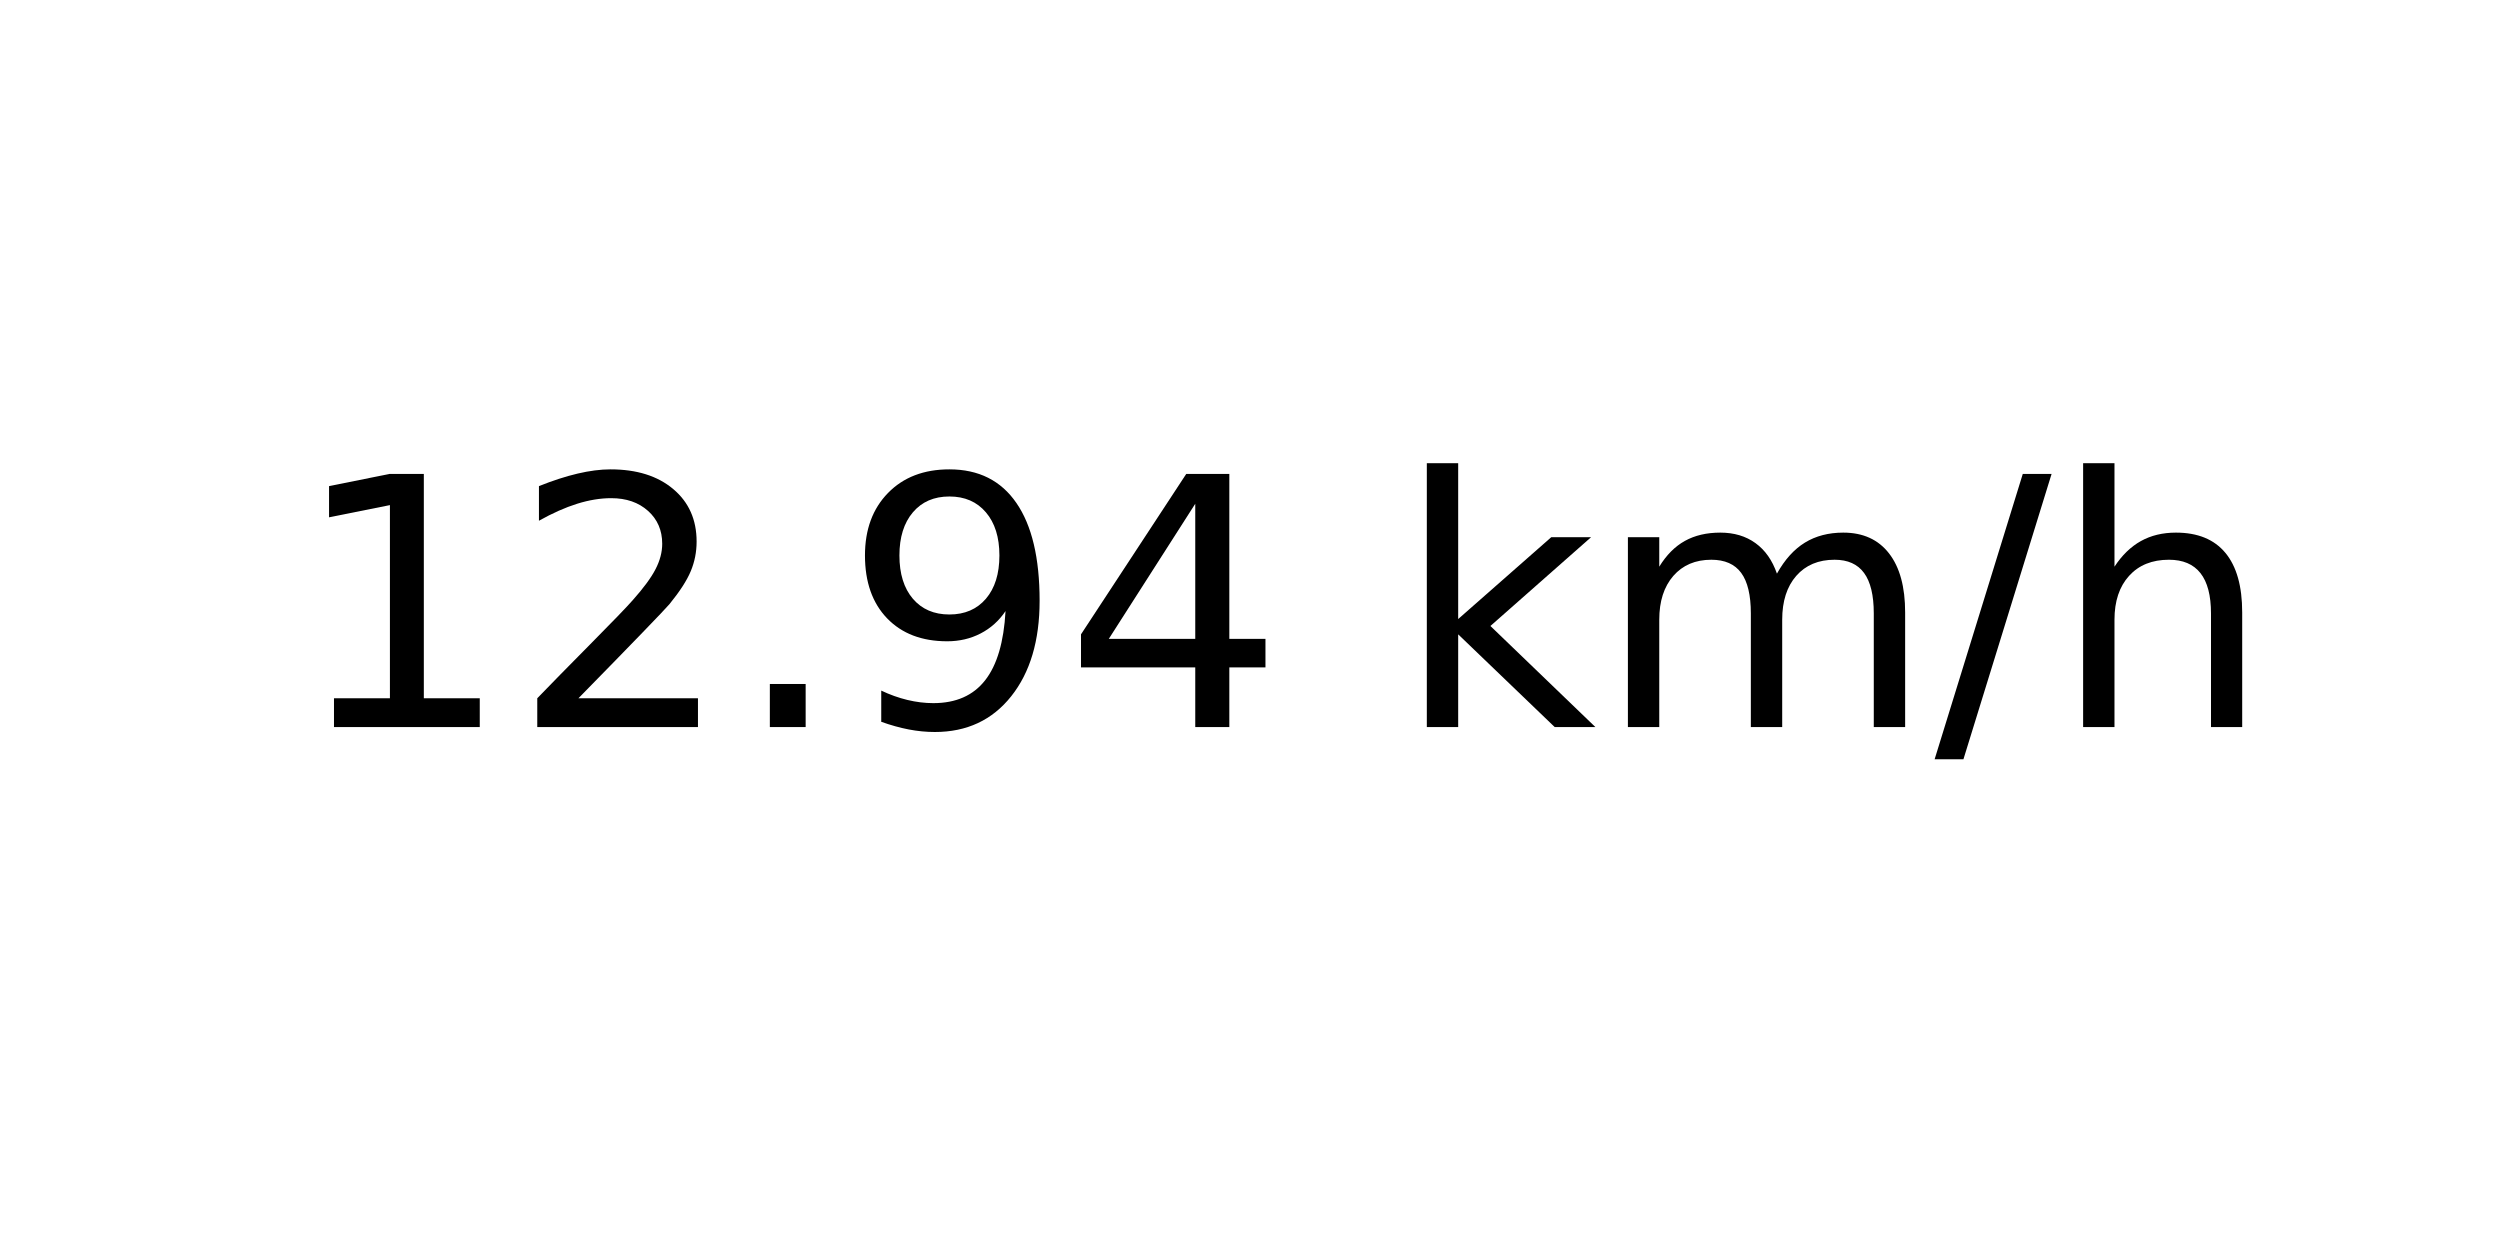
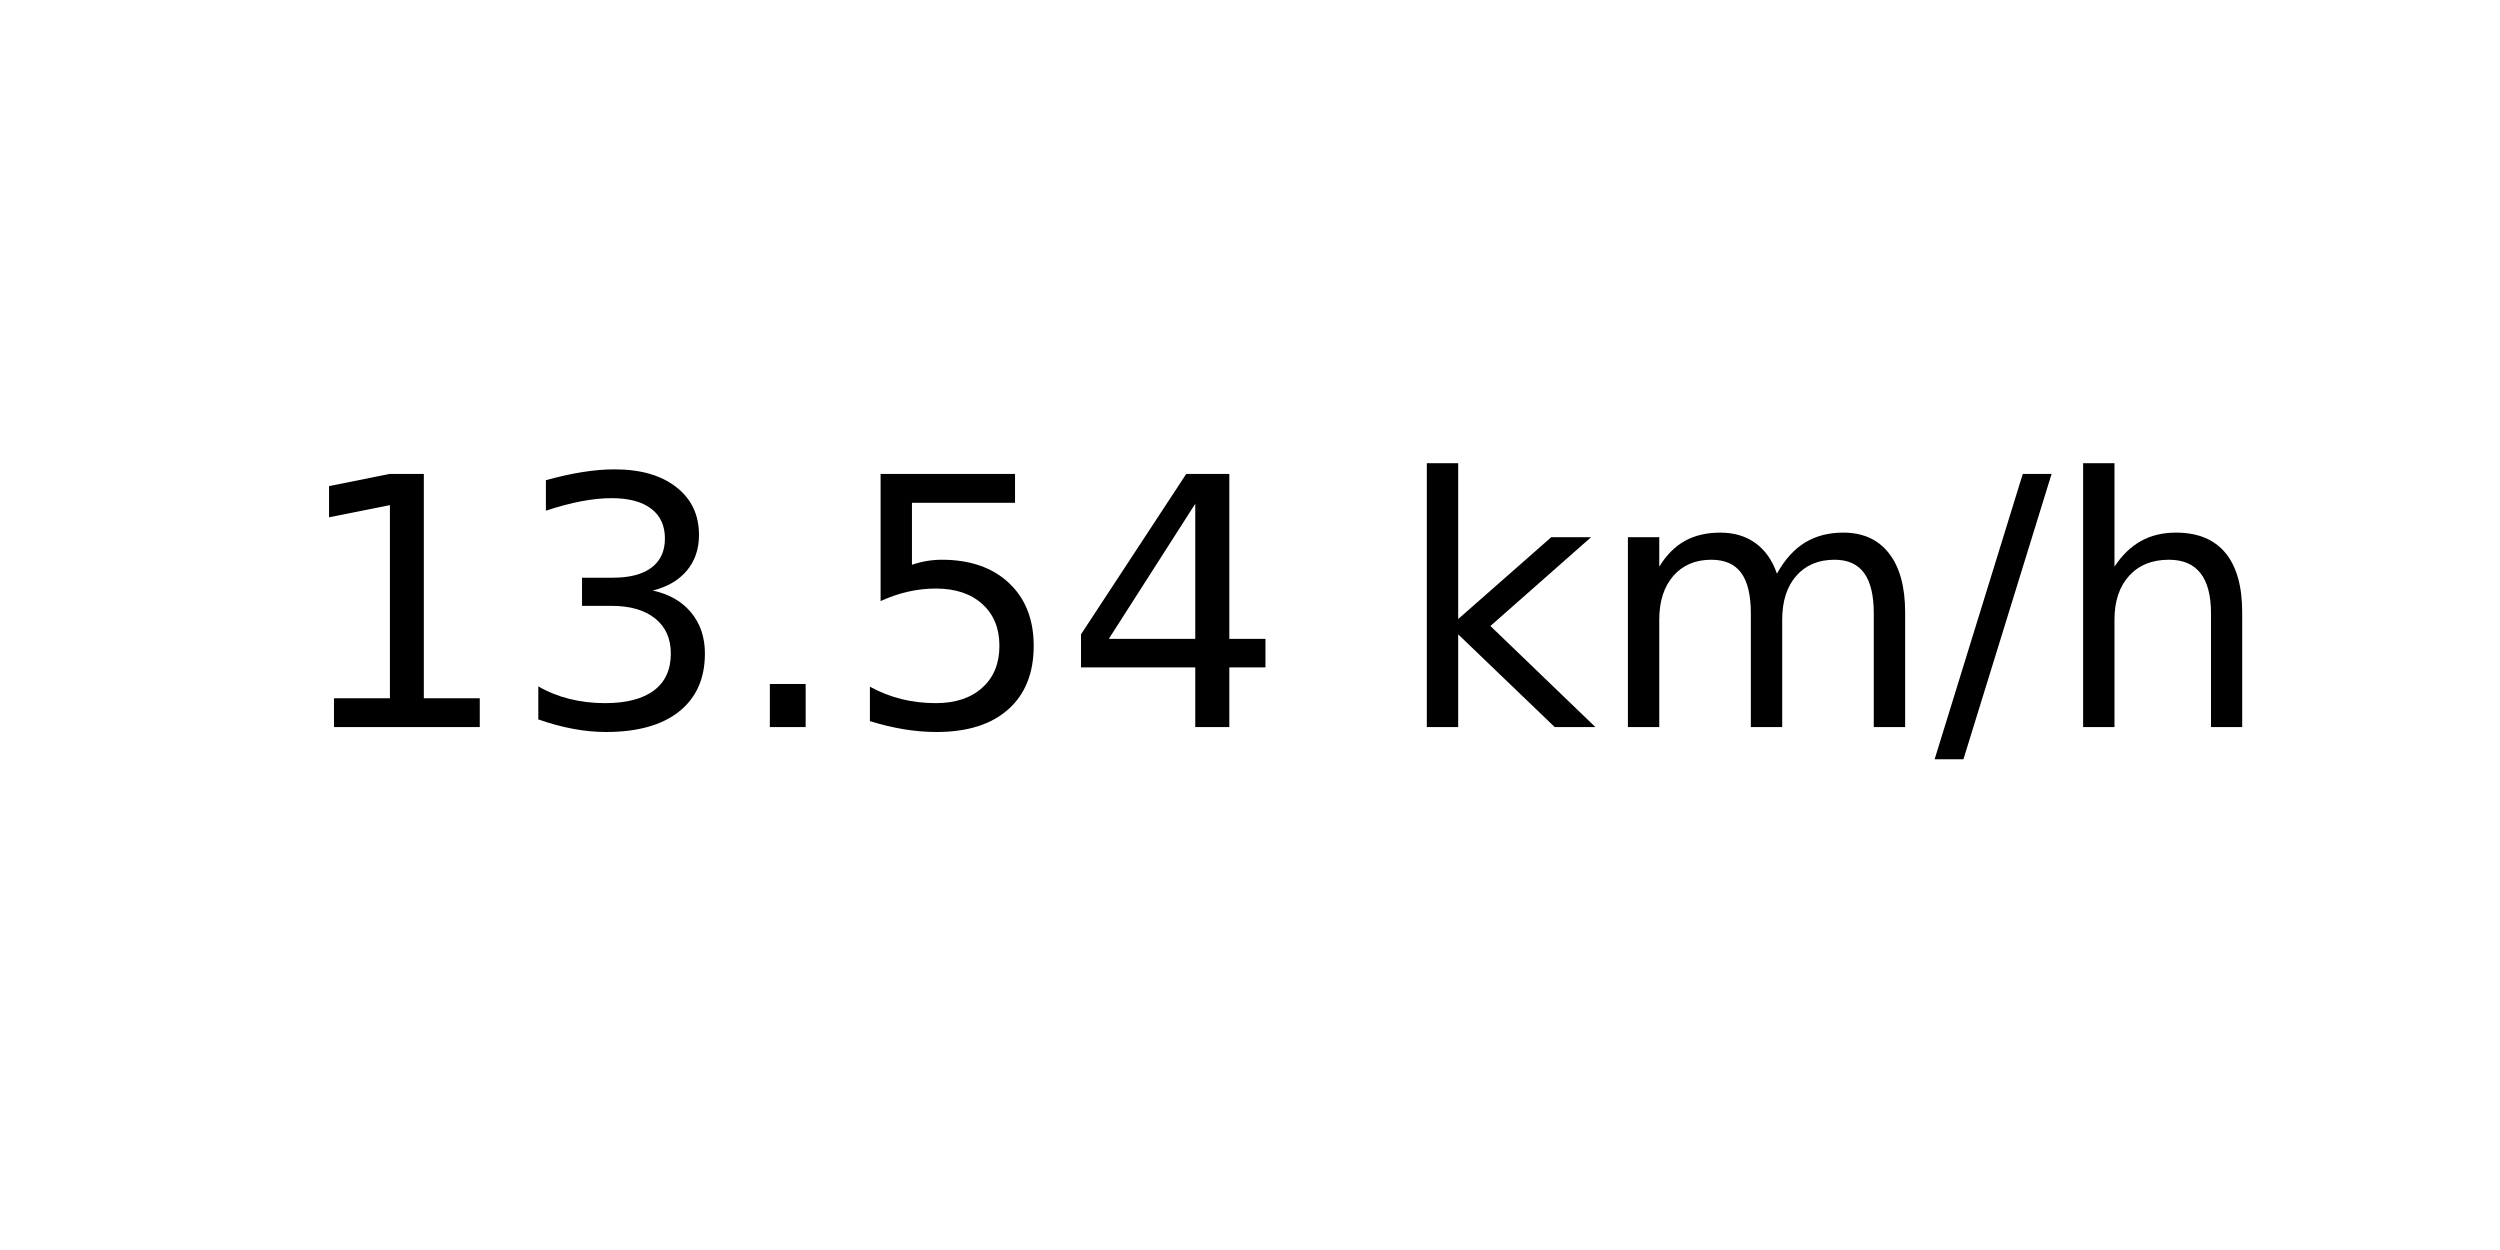
<svg xmlns="http://www.w3.org/2000/svg" xmlns:xlink="http://www.w3.org/1999/xlink" width="72pt" height="36pt" viewBox="0 0 72 36" version="1.1">
  <defs>
    <style type="text/css">*{stroke-linejoin: round; stroke-linecap: butt}</style>
  </defs>
  <g id="figure_1">
    <g id="axes_1">
      <g id="text_1">
        <g transform="translate(8.378125 20.93937) scale(0.1 -0.1)">
          <defs>
            <path id="DejaVuSans-31" d="M 794 531  L 1825 531  L 1825 4091  L 703 3866  L 703 4441  L 1819 4666  L 2450 4666  L 2450 531  L 3481 531  L 3481 0  L 794 0  L 794 531  z " transform="scale(0.015625)" />
-             <path id="DejaVuSans-32" d="M 1228 531  L 3431 531  L 3431 0  L 469 0  L 469 531  Q 828 903 1448 1529  Q 2069 2156 2228 2338  Q 2531 2678 2651 2914  Q 2772 3150 2772 3378  Q 2772 3750 2511 3984  Q 2250 4219 1831 4219  Q 1534 4219 1204 4116  Q 875 4013 500 3803  L 500 4441  Q 881 4594 1212 4672  Q 1544 4750 1819 4750  Q 2544 4750 2975 4387  Q 3406 4025 3406 3419  Q 3406 3131 3298 2873  Q 3191 2616 2906 2266  Q 2828 2175 2409 1742  Q 1991 1309 1228 531  z " transform="scale(0.015625)" />
+             <path id="DejaVuSans-33" d="M 2597 2516  Q 3050 2419 3304 2112  Q 3559 1806 3559 1356  Q 3559 666 3084 287  Q 2609 -91 1734 -91  Q 1441 -91 1130 -33  Q 819 25 488 141  L 488 750  Q 750 597 1062 519  Q 1375 441 1716 441  Q 2309 441 2620 675  Q 2931 909 2931 1356  Q 2931 1769 2642 2001  Q 2353 2234 1838 2234  L 1294 2234  L 1294 2753  L 1863 2753  Q 2328 2753 2575 2939  Q 2822 3125 2822 3475  Q 2822 3834 2567 4026  Q 2313 4219 1838 4219  Q 1578 4219 1281 4162  Q 984 4106 628 3988  L 628 4550  Q 988 4650 1302 4700  Q 1616 4750 1894 4750  Q 2613 4750 3031 4423  Q 3450 4097 3450 3541  Q 3450 3153 3228 2886  Q 3006 2619 2597 2516  z " transform="scale(0.015625)" />
            <path id="DejaVuSans-2e" d="M 684 794  L 1344 794  L 1344 0  L 684 0  L 684 794  z " transform="scale(0.015625)" />
-             <path id="DejaVuSans-39" d="M 703 97  L 703 672  Q 941 559 1184 500  Q 1428 441 1663 441  Q 2288 441 2617 861  Q 2947 1281 2994 2138  Q 2813 1869 2534 1725  Q 2256 1581 1919 1581  Q 1219 1581 811 2004  Q 403 2428 403 3163  Q 403 3881 828 4315  Q 1253 4750 1959 4750  Q 2769 4750 3195 4129  Q 3622 3509 3622 2328  Q 3622 1225 3098 567  Q 2575 -91 1691 -91  Q 1453 -91 1209 -44  Q 966 3 703 97  z M 1959 2075  Q 2384 2075 2632 2365  Q 2881 2656 2881 3163  Q 2881 3666 2632 3958  Q 2384 4250 1959 4250  Q 1534 4250 1286 3958  Q 1038 3666 1038 3163  Q 1038 2656 1286 2365  Q 1534 2075 1959 2075  z " transform="scale(0.015625)" />
+             <path id="DejaVuSans-35" d="M 691 4666  L 3169 4666  L 3169 4134  L 1269 4134  L 1269 2991  Q 1406 3038 1543 3061  Q 1681 3084 1819 3084  Q 2600 3084 3056 2656  Q 3513 2228 3513 1497  Q 3513 744 3044 326  Q 2575 -91 1722 -91  Q 1428 -91 1123 -41  Q 819 9 494 109  L 494 744  Q 775 591 1075 516  Q 1375 441 1709 441  Q 2250 441 2565 725  Q 2881 1009 2881 1497  Q 2881 1984 2565 2268  Q 2250 2553 1709 2553  Q 1456 2553 1204 2497  Q 953 2441 691 2322  L 691 4666  z " transform="scale(0.015625)" />
            <path id="DejaVuSans-34" d="M 2419 4116  L 825 1625  L 2419 1625  L 2419 4116  z M 2253 4666  L 3047 4666  L 3047 1625  L 3713 1625  L 3713 1100  L 3047 1100  L 3047 0  L 2419 0  L 2419 1100  L 313 1100  L 313 1709  L 2253 4666  z " transform="scale(0.015625)" />
            <path id="DejaVuSans-20" transform="scale(0.015625)" />
            <path id="DejaVuSans-6b" d="M 581 4863  L 1159 4863  L 1159 1991  L 2875 3500  L 3609 3500  L 1753 1863  L 3688 0  L 2938 0  L 1159 1709  L 1159 0  L 581 0  L 581 4863  z " transform="scale(0.015625)" />
            <path id="DejaVuSans-6d" d="M 3328 2828  Q 3544 3216 3844 3400  Q 4144 3584 4550 3584  Q 5097 3584 5394 3201  Q 5691 2819 5691 2113  L 5691 0  L 5113 0  L 5113 2094  Q 5113 2597 4934 2840  Q 4756 3084 4391 3084  Q 3944 3084 3684 2787  Q 3425 2491 3425 1978  L 3425 0  L 2847 0  L 2847 2094  Q 2847 2600 2669 2842  Q 2491 3084 2119 3084  Q 1678 3084 1418 2786  Q 1159 2488 1159 1978  L 1159 0  L 581 0  L 581 3500  L 1159 3500  L 1159 2956  Q 1356 3278 1631 3431  Q 1906 3584 2284 3584  Q 2666 3584 2933 3390  Q 3200 3197 3328 2828  z " transform="scale(0.015625)" />
            <path id="DejaVuSans-2f" d="M 1625 4666  L 2156 4666  L 531 -594  L 0 -594  L 1625 4666  z " transform="scale(0.015625)" />
            <path id="DejaVuSans-68" d="M 3513 2113  L 3513 0  L 2938 0  L 2938 2094  Q 2938 2591 2744 2837  Q 2550 3084 2163 3084  Q 1697 3084 1428 2787  Q 1159 2491 1159 1978  L 1159 0  L 581 0  L 581 4863  L 1159 4863  L 1159 2956  Q 1366 3272 1645 3428  Q 1925 3584 2291 3584  Q 2894 3584 3203 3211  Q 3513 2838 3513 2113  z " transform="scale(0.015625)" />
          </defs>
          <use xlink:href="#DejaVuSans-31" />
-           <use xlink:href="#DejaVuSans-32" x="63.623" />
+           <use xlink:href="#DejaVuSans-33" x="63.623" />
          <use xlink:href="#DejaVuSans-2e" x="127.246" />
-           <use xlink:href="#DejaVuSans-39" x="159.033" />
+           <use xlink:href="#DejaVuSans-35" x="159.033" />
          <use xlink:href="#DejaVuSans-34" x="222.656" />
          <use xlink:href="#DejaVuSans-20" x="286.279" />
          <use xlink:href="#DejaVuSans-6b" x="318.066" />
          <use xlink:href="#DejaVuSans-6d" x="375.977" />
          <use xlink:href="#DejaVuSans-2f" x="473.389" />
          <use xlink:href="#DejaVuSans-68" x="507.08" />
        </g>
      </g>
    </g>
  </g>
</svg>
